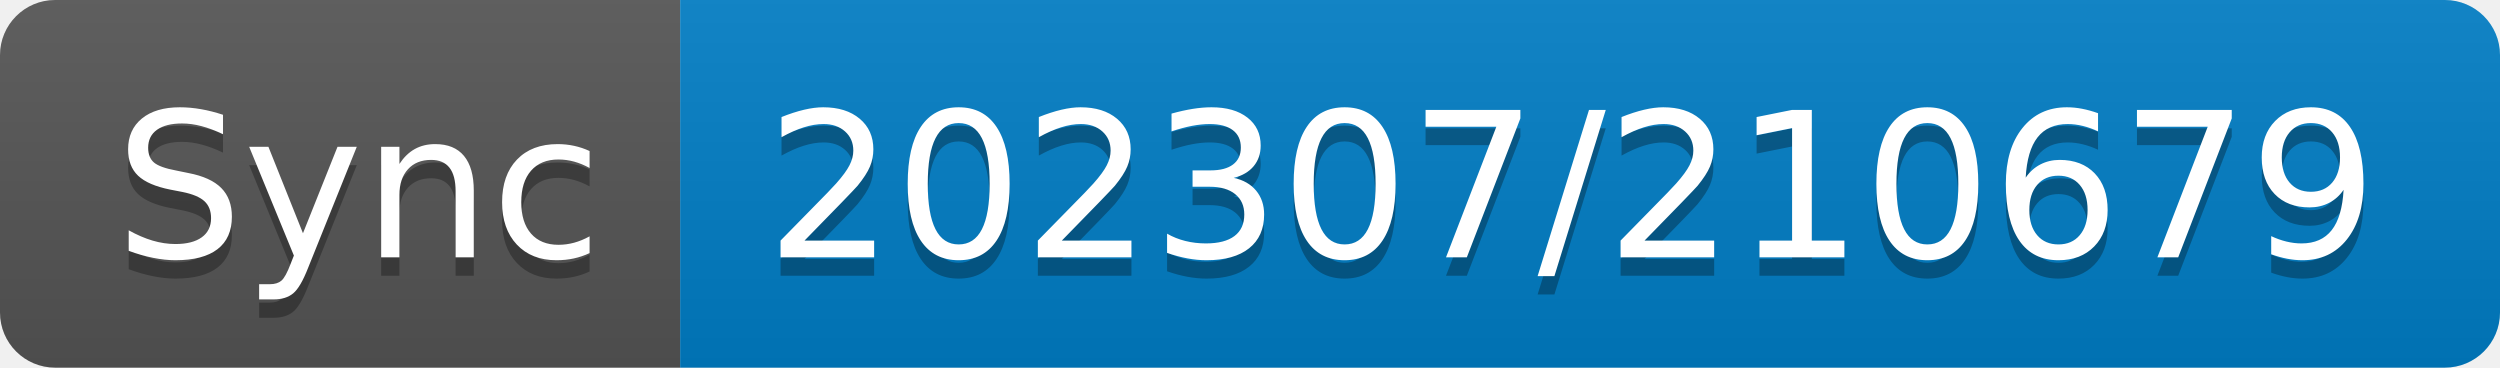
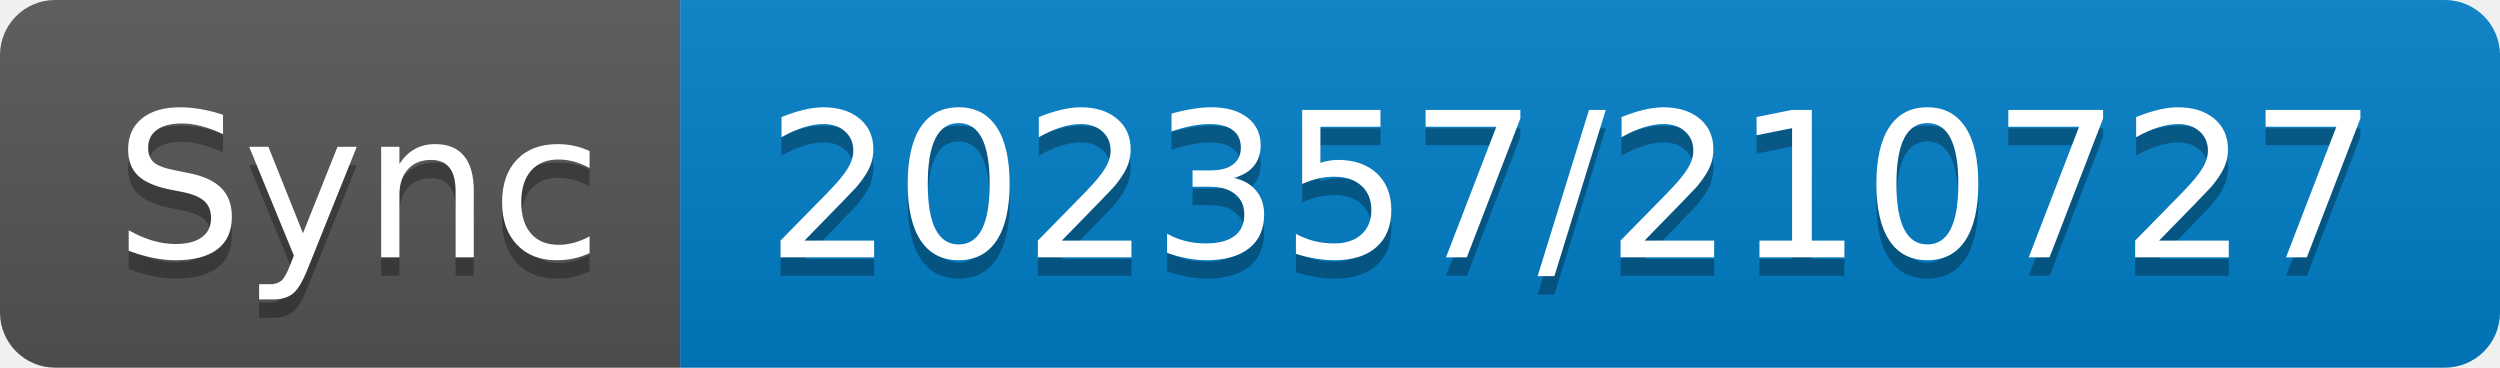
- <svg xmlns="http://www.w3.org/2000/svg" width="136" height="20" role="img" aria-label="Sync: 202307/210679">
+ <svg xmlns="http://www.w3.org/2000/svg" width="136" height="20" role="img" aria-label="Sync: 202357/210727">
  <linearGradient id="s" x2="0" y2="100%">
    <stop offset="0" stop-color="#bbb" stop-opacity=".1" />
    <stop offset="1" stop-opacity=".1" />
  </linearGradient>
  <clipPath id="r">
    <rect width="136" height="20" rx="3" fill="#fff" />
  </clipPath>
  <g clip-path="url(#r)">
    <rect width="37" height="20" fill="#555" />
    <rect x="37" width="99" height="20" fill="#007ec6" />
    <rect width="136" height="20" fill="url(#s)" />
  </g>
  <g fill="#fff" text-anchor="middle" font-family="Verdana,Geneva,DejaVu Sans,sans-serif" text-rendering="geometricPrecision" font-size="110">
    <text aria-hidden="true" x="195" y="150" fill="#010101" fill-opacity=".3" transform="scale(.1)" textLength="270">Sync</text>
    <text x="195" y="140" transform="scale(.1)" fill="#fff" textLength="270">Sync</text>
-     <text aria-hidden="true" x="855" y="150" fill="#010101" fill-opacity=".3" transform="scale(.1)" textLength="890">202307/210679</text>
-     <text x="855" y="140" transform="scale(.1)" fill="#fff" textLength="890">202307/210679</text>
+     <text aria-hidden="true" x="855" y="150" fill="#010101" fill-opacity=".3" transform="scale(.1)" textLength="890">202357/210727</text>
+     <text x="855" y="140" transform="scale(.1)" fill="#fff" textLength="890">202357/210727</text>
  </g>
</svg>
